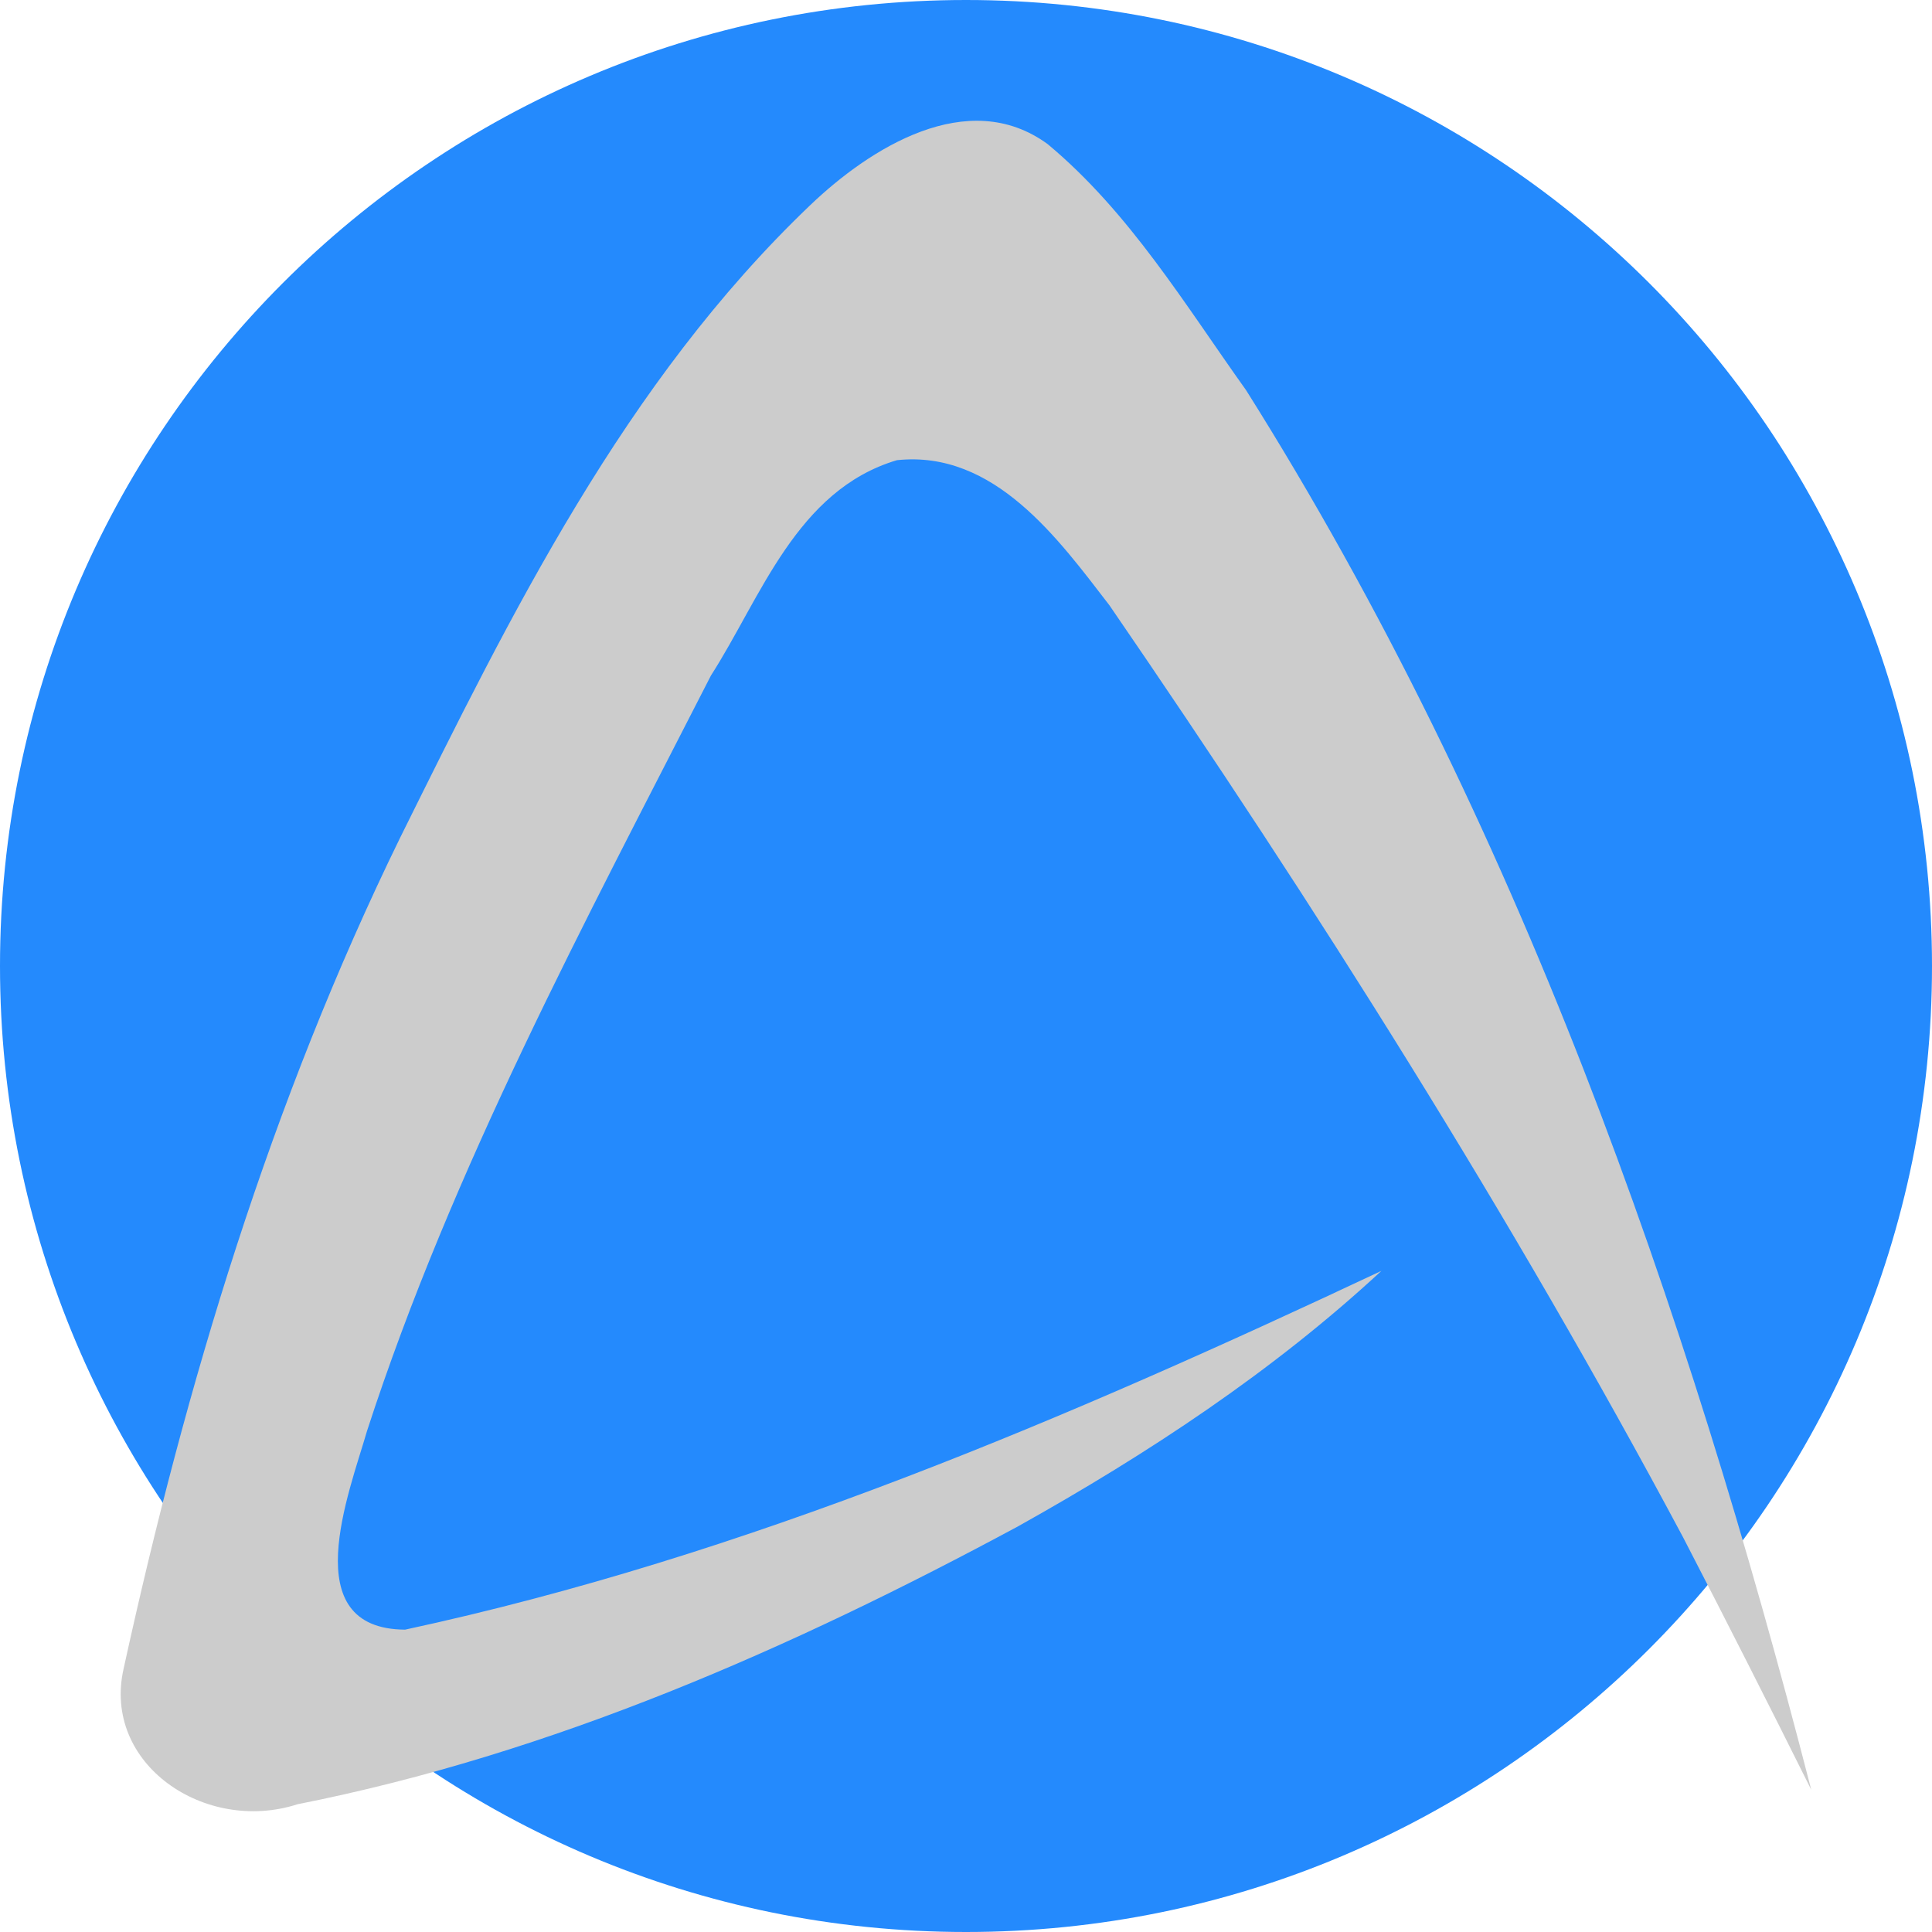
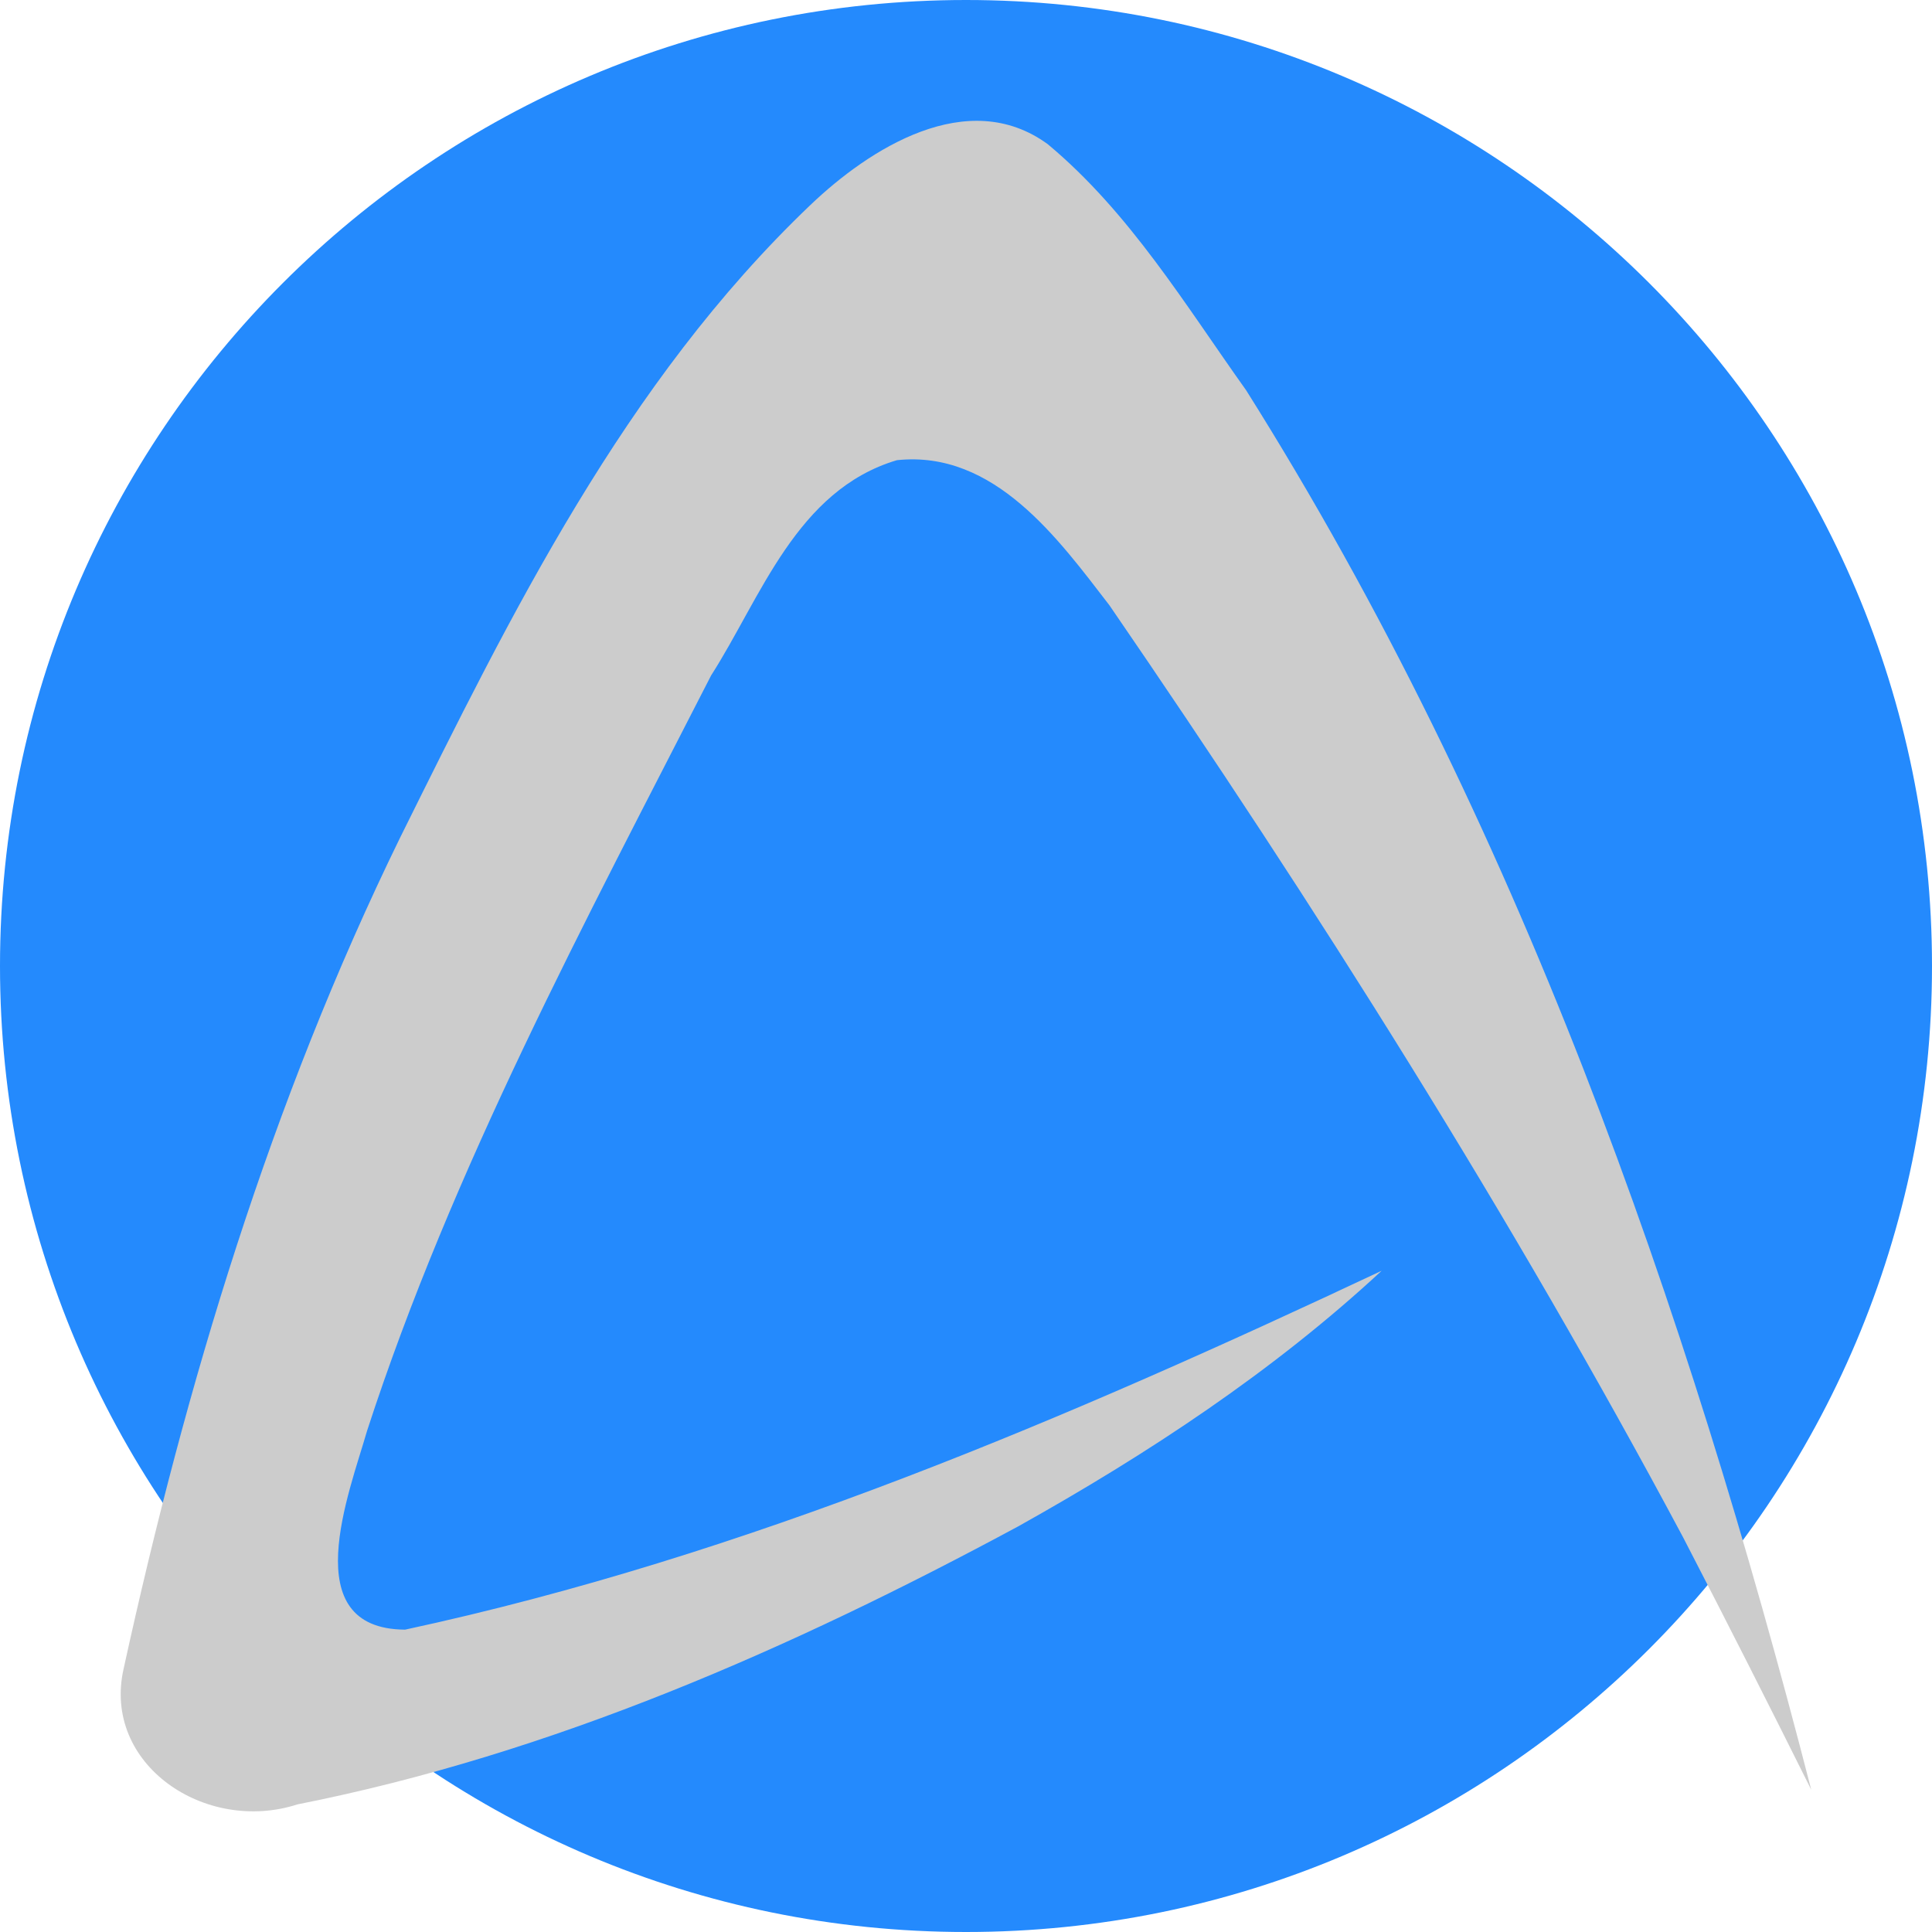
- <svg xmlns="http://www.w3.org/2000/svg" height="16" viewBox="0 0 16 16" width="16" version="1.1">
-   <path d="m8 0a8 8 0 0 0 -8 8 8 8 0 0 0 8 8 8 8 0 0 0 8 -8 8 8 0 0 0 -8 -8z" style="fill:#248afd;" />
-   <path style="fill:#cccccc;stroke-width:0.059px;" d="M 11.442,10.524 C 8.851,11.743 6.185,12.886 3.355,13.496 2.442,13.491 2.892,12.361 3.04,11.849 3.747,9.673 4.845,7.636 5.888,5.594 6.302,4.949 6.595,4.059 7.428,3.811 8.237,3.725 8.769,4.47 9.188,5.013 10.902,7.511 12.52,10.074 13.94,12.734 14.299,13.427 14.652,14.124 15,14.822 13.964,10.797 12.569,6.805 10.32,3.232 9.816,2.527 9.357,1.761 8.677,1.194 8.015,0.709 7.199,1.231 6.71,1.699 5.171,3.168 4.233,5.085 3.315,6.935 2.243,9.126 1.54,11.46 1.024,13.818 c -0.181,0.794 0.678,1.371 1.44,1.124 2.113,-0.418 4.099,-1.295 5.968,-2.302 1.077,-0.602 2.113,-1.285 3.009,-2.116 z" />
+ <svg xmlns="http://www.w3.org/2000/svg" width="16" viewBox="0 0 16 16" version="1.1" height="16">
+   <circle style="fill:#248afd" cx="8" r="8" cy="8" />
+   <path style="fill:#cccccc" d="m11.442 10.524c-2.591 1.219-5.257 2.362-8.087 2.972-0.912-0.005-0.462-1.135-0.315-1.647 0.708-2.176 1.805-4.213 2.849-6.255 0.413-0.645 0.706-1.535 1.539-1.783 0.809-0.086 1.341 0.659 1.76 1.202 1.714 2.498 3.332 5.061 4.752 7.721 0.359 0.693 0.712 1.39 1.06 2.088-1.036-4.025-2.431-8.017-4.68-11.59-0.503-0.705-0.963-1.471-1.643-2.038-0.663-0.484-1.478 0.037-1.968 0.506-1.539 1.469-2.476 3.385-3.395 5.236-1.071 2.19-1.774 4.525-2.29 6.883-0.181 0.794 0.678 1.371 1.44 1.124 2.113-0.418 4.099-1.295 5.968-2.302 1.077-0.602 2.113-1.285 3.009-2.116z" />
</svg>
